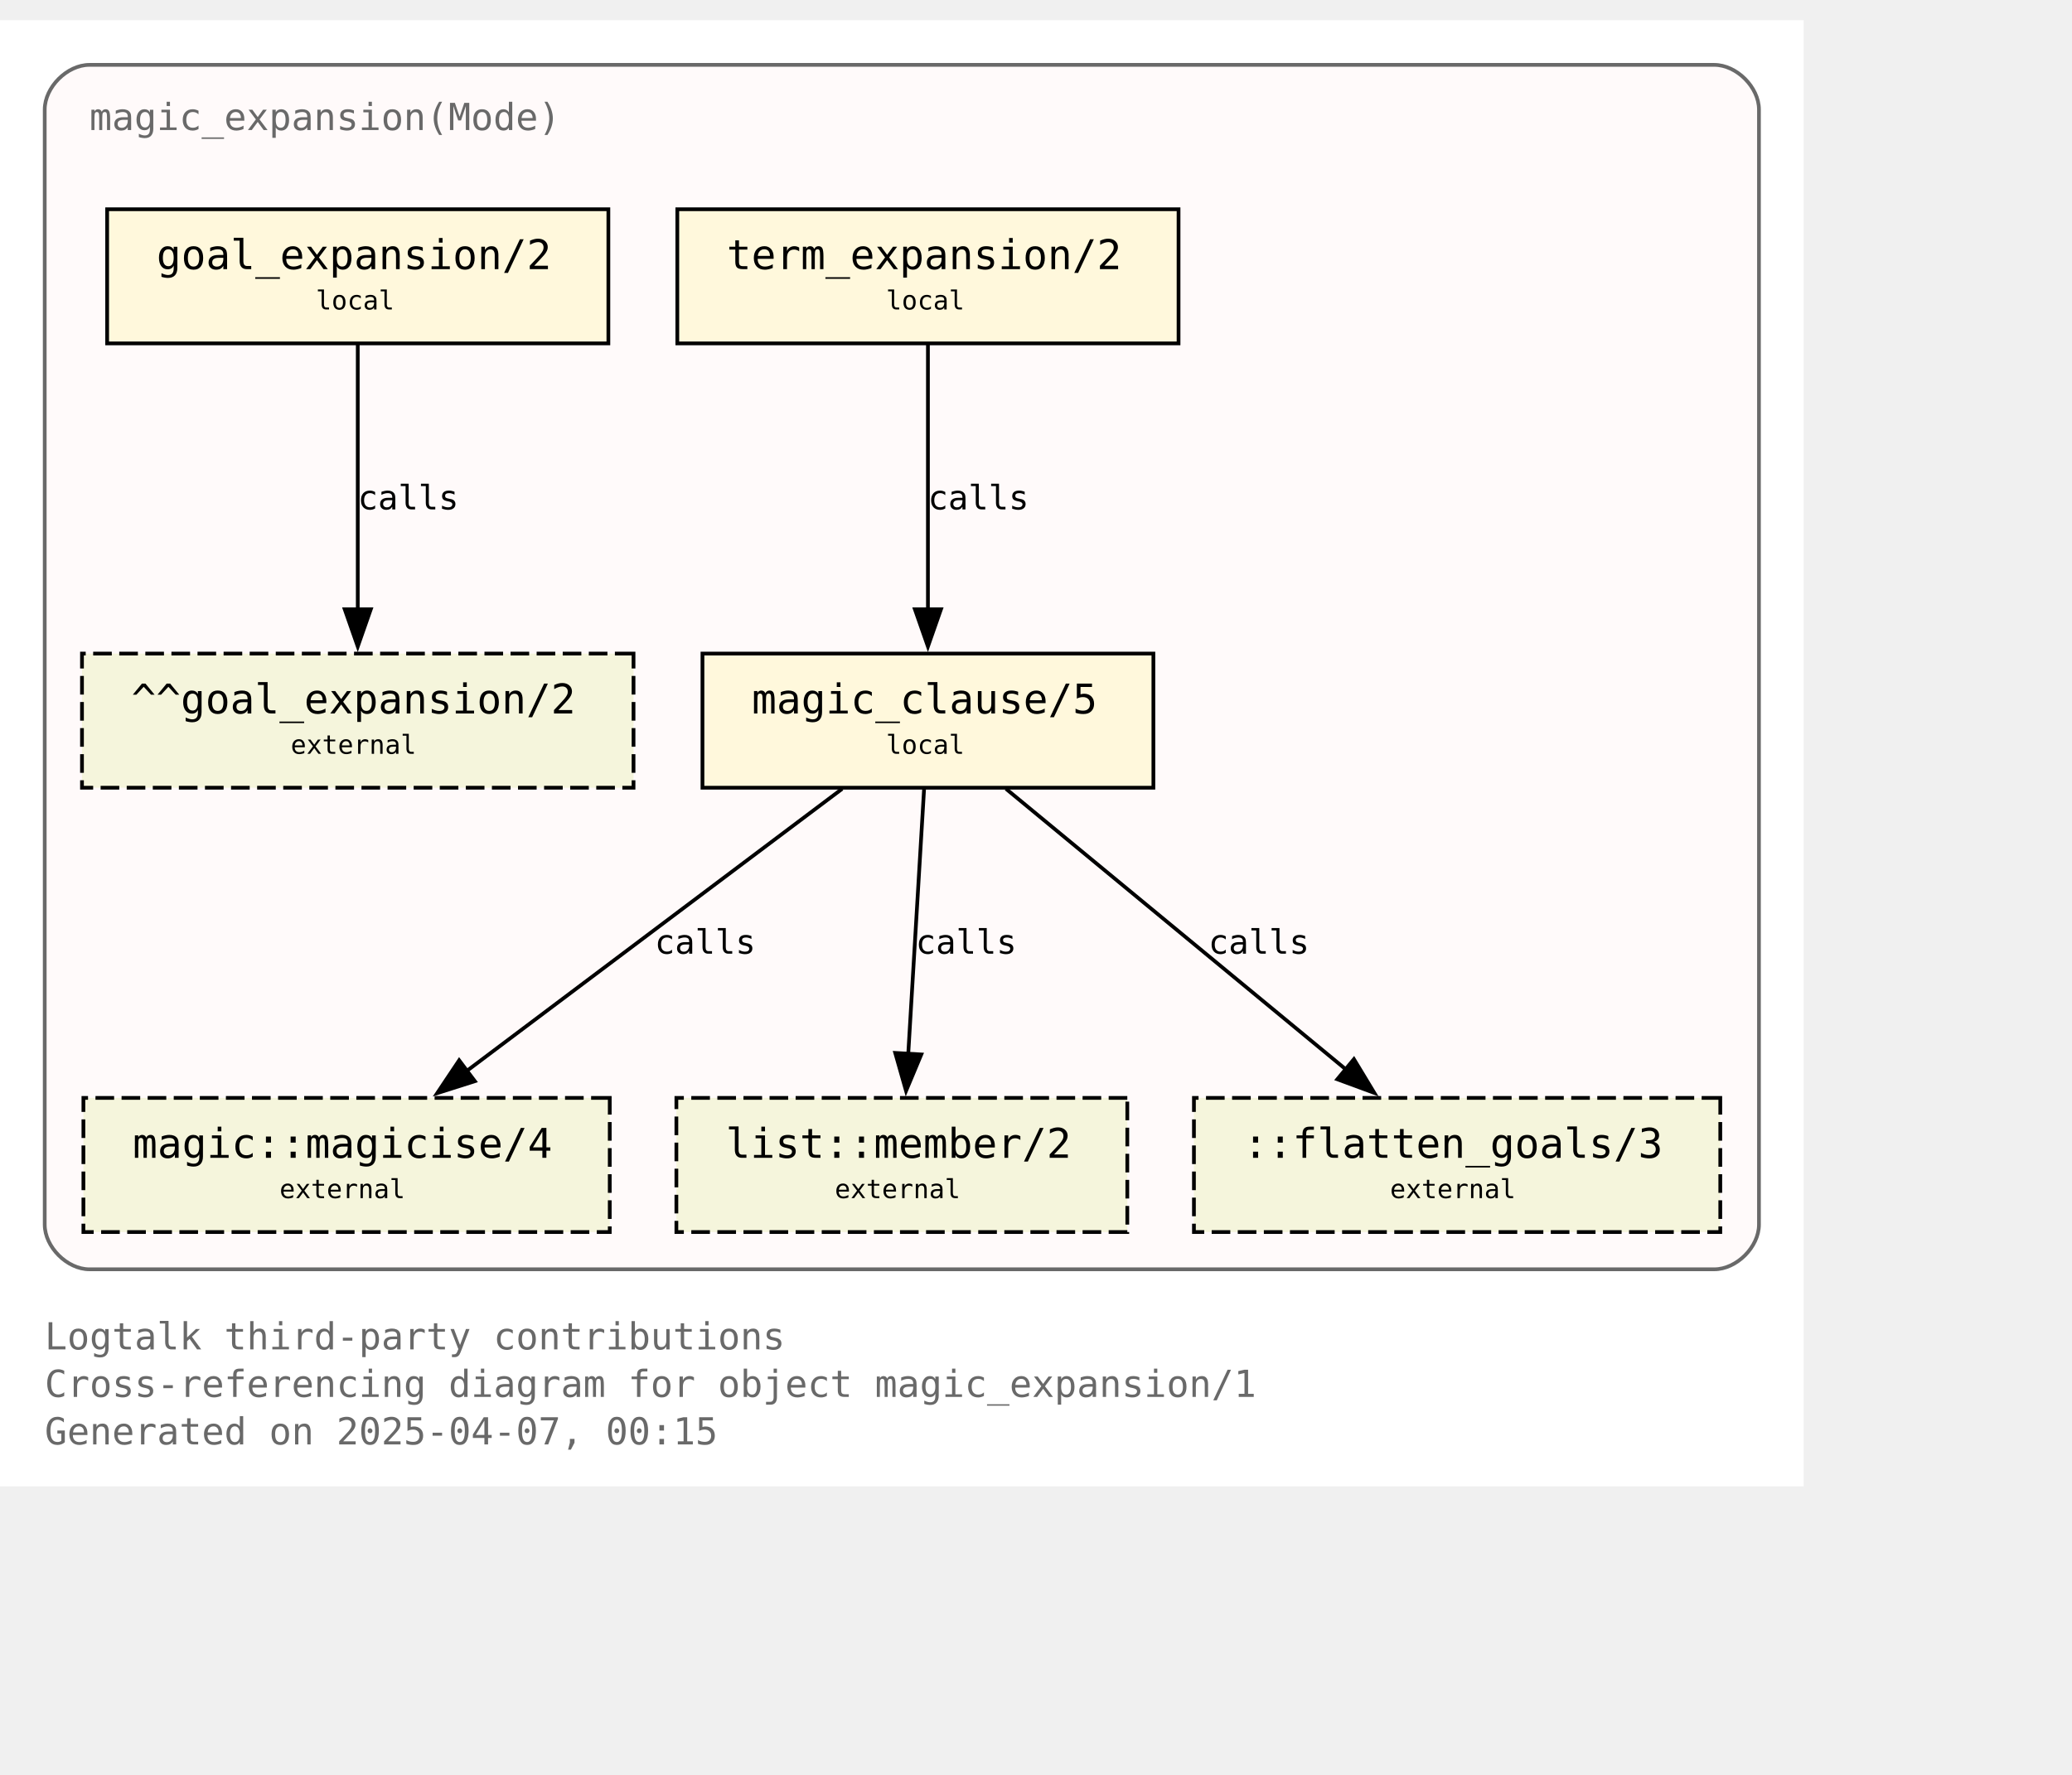
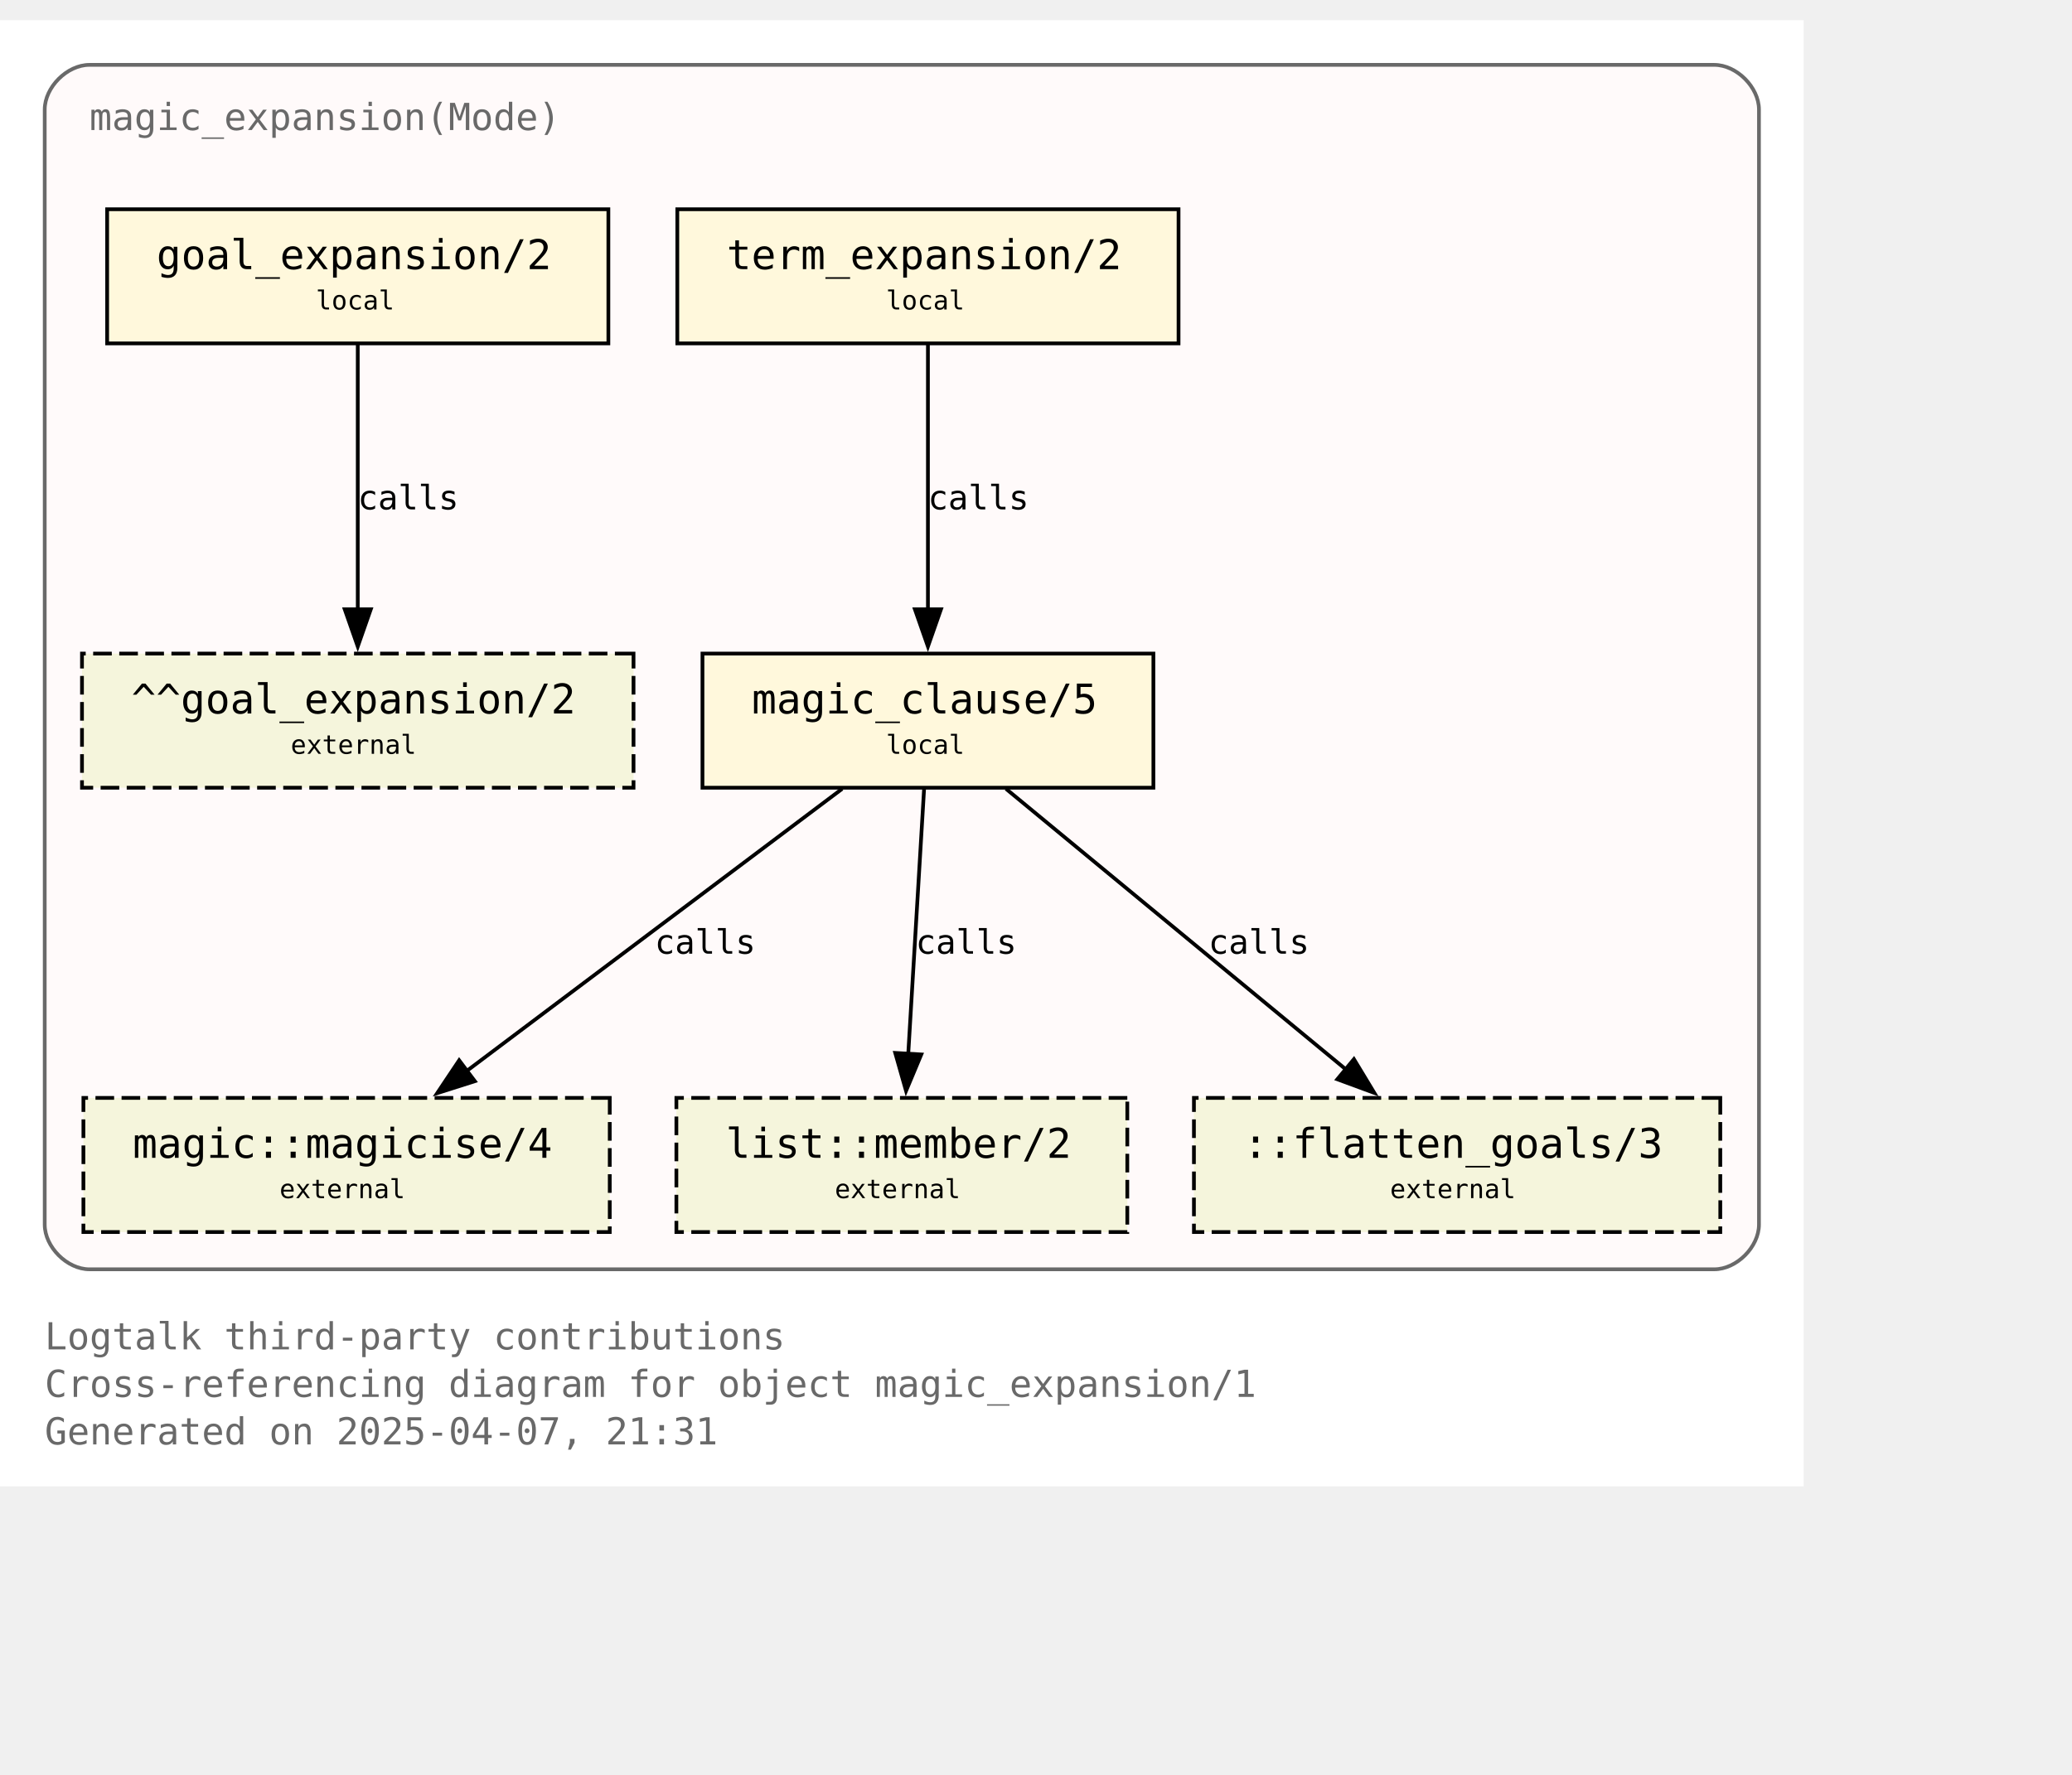
<svg xmlns="http://www.w3.org/2000/svg" xmlns:xlink="http://www.w3.org/1999/xlink" width="628pt" height="538pt" viewBox="72.00 72.00 556.00 465.50">
  <g id="graph0" class="graph" transform="scale(1 1) rotate(0) translate(76 461.5)">
    <polygon fill="white" stroke="none" points="-4,4 -4,-389.5 480,-389.5 480,4 -4,4" />
    <text text-anchor="start" x="8" y="-32.75" font-family="Monospace" font-size="10.00" fill="dimgray">Logtalk third-party contributions</text>
    <text text-anchor="start" x="8" y="-20" font-family="Monospace" font-size="10.00" fill="dimgray">Cross-referencing diagram for object magic_expansion/1</text>
-     <text text-anchor="start" x="8" y="-7.25" font-family="Monospace" font-size="10.00" fill="dimgray">Generated on 2025-04-07, 00:15</text>
+     <text text-anchor="start" x="8" y="-7.25" font-family="Monospace" font-size="10.00" fill="dimgray">Generated on 2025-04-07, 21:31</text>
    <g id="clust1" class="cluster">
      <g id="a_clust1">
        <a xlink:title="magic_expansion(Mode)">
          <path fill="snow" stroke="dimgray" d="M20,-54.25C20,-54.25 456,-54.25 456,-54.25 462,-54.25 468,-60.25 468,-66.25 468,-66.25 468,-365.5 468,-365.5 468,-371.5 462,-377.5 456,-377.5 456,-377.5 20,-377.5 20,-377.5 14,-377.5 8,-371.5 8,-365.5 8,-365.5 8,-66.25 8,-66.25 8,-60.25 14,-54.25 20,-54.25" />
          <g id="a_clust1_0">
-             <a xlink:href="https://github.com/LogtalkDotOrg/logtalk3/tree/c339f74afacfef6e662d1481a29a6d745715ec49/contributions/verdi_neruda/magic_expansion.lgt" xlink:title="https://github.com/LogtalkDotOrg/logtalk3/tree/c339f74afacfef6e662d1481a29a6d745715ec49/contributions/verdi_neruda/magic_expansion.lgt">
+             <a xlink:href="https://github.com/LogtalkDotOrg/logtalk3/tree/4766c76275dd0af5e80fd0208200ac5703c2ac78/contributions/verdi_neruda/magic_expansion.lgt" xlink:title="https://github.com/LogtalkDotOrg/logtalk3/tree/4766c76275dd0af5e80fd0208200ac5703c2ac78/contributions/verdi_neruda/magic_expansion.lgt">
              <text text-anchor="start" x="20" y="-360" font-family="Monospace" font-size="10.00" fill="dimgray">magic_expansion(Mode)</text>
            </a>
          </g>
        </a>
      </g>
    </g>
    <g id="node1" class="node">
      <g id="a_node1">
-         <a xlink:href="https://github.com/LogtalkDotOrg/logtalk3/tree/c339f74afacfef6e662d1481a29a6d745715ec49/contributions/verdi_neruda/magic_expansion.lgt#L52" xlink:title="https://github.com/LogtalkDotOrg/logtalk3/tree/c339f74afacfef6e662d1481a29a6d745715ec49/contributions/verdi_neruda/magic_expansion.lgt#L52">
+         <a xlink:href="https://github.com/LogtalkDotOrg/logtalk3/tree/4766c76275dd0af5e80fd0208200ac5703c2ac78/contributions/verdi_neruda/magic_expansion.lgt#L52" xlink:title="https://github.com/LogtalkDotOrg/logtalk3/tree/4766c76275dd0af5e80fd0208200ac5703c2ac78/contributions/verdi_neruda/magic_expansion.lgt#L52">
          <polygon fill="cornsilk" stroke="black" points="159.25,-338.75 24.75,-338.75 24.75,-302.75 159.25,-302.75 159.25,-338.75" />
          <text text-anchor="start" x="32.75" y="-323.45" font-family="Monospace" font-size="9.00"> </text>
          <text text-anchor="start" x="38" y="-322.68" font-family="Monospace" font-size="11.00">goal_expansion/2</text>
          <text text-anchor="start" x="146" y="-323.45" font-family="Monospace" font-size="9.00"> </text>
          <text text-anchor="start" x="32.75" y="-311.07" font-family="Monospace" font-size="9.00"> </text>
          <text text-anchor="start" x="80.75" y="-311.85" font-family="Monospace" font-size="7.00">local</text>
          <text text-anchor="start" x="146" y="-311.07" font-family="Monospace" font-size="9.00"> </text>
        </a>
      </g>
    </g>
    <g id="node7" class="node">
      <polygon fill="beige" stroke="black" stroke-dasharray="5,2" points="166,-219.5 18,-219.5 18,-183.5 166,-183.5 166,-219.5" />
      <text text-anchor="start" x="26" y="-204.2" font-family="Monospace" font-size="9.00"> </text>
      <text text-anchor="start" x="31.25" y="-203.43" font-family="Monospace" font-size="11.00">^^goal_expansion/2</text>
      <text text-anchor="start" x="152.75" y="-204.2" font-family="Monospace" font-size="9.00"> </text>
      <text text-anchor="start" x="26" y="-191.82" font-family="Monospace" font-size="9.00"> </text>
      <text text-anchor="start" x="74" y="-192.6" font-family="Monospace" font-size="7.00">external</text>
      <text text-anchor="start" x="152.75" y="-191.82" font-family="Monospace" font-size="9.00"> </text>
    </g>
    <g id="edge3" class="edge">
      <g id="a_edge3">
-         <a xlink:href="https://github.com/LogtalkDotOrg/logtalk3/tree/c339f74afacfef6e662d1481a29a6d745715ec49/contributions/verdi_neruda/magic_expansion.lgt#L52" xlink:title="calls">
+         <a xlink:href="https://github.com/LogtalkDotOrg/logtalk3/tree/4766c76275dd0af5e80fd0208200ac5703c2ac78/contributions/verdi_neruda/magic_expansion.lgt#L52" xlink:title="calls">
          <path fill="none" stroke="black" d="M92,-302.45C92,-283.75 92,-253.62 92,-231.33" />
          <polygon fill="black" stroke="black" points="95.5,-231.39 92,-221.39 88.5,-231.39 95.5,-231.39" />
        </a>
      </g>
      <g id="a_edge3-label">
-         <a xlink:href="https://github.com/LogtalkDotOrg/logtalk3/tree/c339f74afacfef6e662d1481a29a6d745715ec49/contributions/verdi_neruda/magic_expansion.lgt#L52" xlink:title="https://github.com/LogtalkDotOrg/logtalk3/tree/c339f74afacfef6e662d1481a29a6d745715ec49/contributions/verdi_neruda/magic_expansion.lgt#L52">
+         <a xlink:href="https://github.com/LogtalkDotOrg/logtalk3/tree/4766c76275dd0af5e80fd0208200ac5703c2ac78/contributions/verdi_neruda/magic_expansion.lgt#L52" xlink:title="https://github.com/LogtalkDotOrg/logtalk3/tree/4766c76275dd0af5e80fd0208200ac5703c2ac78/contributions/verdi_neruda/magic_expansion.lgt#L52">
          <text text-anchor="start" x="92" y="-258.2" font-family="Monospace" font-size="9.00">calls</text>
        </a>
      </g>
    </g>
    <g id="node2" class="node">
      <g id="a_node2">
-         <a xlink:href="https://github.com/LogtalkDotOrg/logtalk3/tree/c339f74afacfef6e662d1481a29a6d745715ec49/contributions/verdi_neruda/magic_expansion.lgt#L55" xlink:title="https://github.com/LogtalkDotOrg/logtalk3/tree/c339f74afacfef6e662d1481a29a6d745715ec49/contributions/verdi_neruda/magic_expansion.lgt#L55">
+         <a xlink:href="https://github.com/LogtalkDotOrg/logtalk3/tree/4766c76275dd0af5e80fd0208200ac5703c2ac78/contributions/verdi_neruda/magic_expansion.lgt#L55" xlink:title="https://github.com/LogtalkDotOrg/logtalk3/tree/4766c76275dd0af5e80fd0208200ac5703c2ac78/contributions/verdi_neruda/magic_expansion.lgt#L55">
          <polygon fill="cornsilk" stroke="black" points="312.25,-338.75 177.75,-338.75 177.75,-302.75 312.25,-302.75 312.25,-338.75" />
          <text text-anchor="start" x="185.75" y="-323.45" font-family="Monospace" font-size="9.00"> </text>
          <text text-anchor="start" x="191" y="-322.68" font-family="Monospace" font-size="11.00">term_expansion/2</text>
          <text text-anchor="start" x="299" y="-323.45" font-family="Monospace" font-size="9.00"> </text>
          <text text-anchor="start" x="185.75" y="-311.07" font-family="Monospace" font-size="9.00"> </text>
          <text text-anchor="start" x="233.75" y="-311.85" font-family="Monospace" font-size="7.00">local</text>
          <text text-anchor="start" x="299" y="-311.07" font-family="Monospace" font-size="9.00"> </text>
        </a>
      </g>
    </g>
    <g id="node3" class="node">
      <g id="a_node3">
-         <a xlink:href="https://github.com/LogtalkDotOrg/logtalk3/tree/c339f74afacfef6e662d1481a29a6d745715ec49/contributions/verdi_neruda/magic_expansion.lgt#L62" xlink:title="https://github.com/LogtalkDotOrg/logtalk3/tree/c339f74afacfef6e662d1481a29a6d745715ec49/contributions/verdi_neruda/magic_expansion.lgt#L62">
+         <a xlink:href="https://github.com/LogtalkDotOrg/logtalk3/tree/4766c76275dd0af5e80fd0208200ac5703c2ac78/contributions/verdi_neruda/magic_expansion.lgt#L62" xlink:title="https://github.com/LogtalkDotOrg/logtalk3/tree/4766c76275dd0af5e80fd0208200ac5703c2ac78/contributions/verdi_neruda/magic_expansion.lgt#L62">
          <polygon fill="cornsilk" stroke="black" points="305.5,-219.5 184.5,-219.5 184.5,-183.5 305.5,-183.5 305.5,-219.5" />
          <text text-anchor="start" x="192.5" y="-204.2" font-family="Monospace" font-size="9.00"> </text>
          <text text-anchor="start" x="197.75" y="-203.43" font-family="Monospace" font-size="11.00">magic_clause/5</text>
          <text text-anchor="start" x="292.25" y="-204.2" font-family="Monospace" font-size="9.00"> </text>
          <text text-anchor="start" x="192.5" y="-191.82" font-family="Monospace" font-size="9.00"> </text>
          <text text-anchor="start" x="233.75" y="-192.6" font-family="Monospace" font-size="7.00">local</text>
          <text text-anchor="start" x="292.25" y="-191.82" font-family="Monospace" font-size="9.00"> </text>
        </a>
      </g>
    </g>
    <g id="edge1" class="edge">
      <g id="a_edge1">
-         <a xlink:href="https://github.com/LogtalkDotOrg/logtalk3/tree/c339f74afacfef6e662d1481a29a6d745715ec49/contributions/verdi_neruda/magic_expansion.lgt#L55" xlink:title="calls">
+         <a xlink:href="https://github.com/LogtalkDotOrg/logtalk3/tree/4766c76275dd0af5e80fd0208200ac5703c2ac78/contributions/verdi_neruda/magic_expansion.lgt#L55" xlink:title="calls">
          <path fill="none" stroke="black" d="M245,-302.45C245,-283.75 245,-253.62 245,-231.33" />
          <polygon fill="black" stroke="black" points="248.5,-231.39 245,-221.39 241.5,-231.39 248.5,-231.39" />
        </a>
      </g>
      <g id="a_edge1-label">
-         <a xlink:href="https://github.com/LogtalkDotOrg/logtalk3/tree/c339f74afacfef6e662d1481a29a6d745715ec49/contributions/verdi_neruda/magic_expansion.lgt#L55" xlink:title="https://github.com/LogtalkDotOrg/logtalk3/tree/c339f74afacfef6e662d1481a29a6d745715ec49/contributions/verdi_neruda/magic_expansion.lgt#L55">
+         <a xlink:href="https://github.com/LogtalkDotOrg/logtalk3/tree/4766c76275dd0af5e80fd0208200ac5703c2ac78/contributions/verdi_neruda/magic_expansion.lgt#L55" xlink:title="https://github.com/LogtalkDotOrg/logtalk3/tree/4766c76275dd0af5e80fd0208200ac5703c2ac78/contributions/verdi_neruda/magic_expansion.lgt#L55">
          <text text-anchor="start" x="245" y="-258.2" font-family="Monospace" font-size="9.00">calls</text>
        </a>
      </g>
    </g>
    <g id="node4" class="node">
      <g id="a_node4">
        <a xlink:href="https://logtalk.org/library/magic_0.html#magicise-4" xlink:title="https://logtalk.org/library/magic_0.html#magicise-4">
          <polygon fill="beige" stroke="black" stroke-dasharray="5,2" points="159.62,-100.25 18.38,-100.25 18.38,-64.25 159.62,-64.25 159.62,-100.25" />
          <text text-anchor="start" x="26.38" y="-84.95" font-family="Monospace" font-size="9.00"> </text>
          <text text-anchor="start" x="31.62" y="-84.17" font-family="Monospace" font-size="11.00">magic::magicise/4</text>
          <text text-anchor="start" x="146.38" y="-84.95" font-family="Monospace" font-size="9.00"> </text>
          <text text-anchor="start" x="26.38" y="-72.58" font-family="Monospace" font-size="9.00"> </text>
          <text text-anchor="start" x="71" y="-73.35" font-family="Monospace" font-size="7.00">external</text>
          <text text-anchor="start" x="146.38" y="-72.58" font-family="Monospace" font-size="9.00"> </text>
        </a>
      </g>
    </g>
    <g id="edge4" class="edge">
      <g id="a_edge4">
-         <a xlink:href="https://github.com/LogtalkDotOrg/logtalk3/tree/c339f74afacfef6e662d1481a29a6d745715ec49/contributions/verdi_neruda/magic_expansion.lgt#L62" xlink:title="calls">
+         <a xlink:href="https://github.com/LogtalkDotOrg/logtalk3/tree/4766c76275dd0af5e80fd0208200ac5703c2ac78/contributions/verdi_neruda/magic_expansion.lgt#L62" xlink:title="calls">
          <path fill="none" stroke="black" d="M221.98,-183.2C195.25,-163.11 151,-129.85 120.95,-107.26" />
          <polygon fill="black" stroke="black" points="123.42,-104.74 113.32,-101.53 119.21,-110.34 123.42,-104.74" />
        </a>
      </g>
      <g id="a_edge4-label">
-         <a xlink:href="https://github.com/LogtalkDotOrg/logtalk3/tree/c339f74afacfef6e662d1481a29a6d745715ec49/contributions/verdi_neruda/magic_expansion.lgt#L62" xlink:title="https://github.com/LogtalkDotOrg/logtalk3/tree/c339f74afacfef6e662d1481a29a6d745715ec49/contributions/verdi_neruda/magic_expansion.lgt#L62">
+         <a xlink:href="https://github.com/LogtalkDotOrg/logtalk3/tree/4766c76275dd0af5e80fd0208200ac5703c2ac78/contributions/verdi_neruda/magic_expansion.lgt#L62" xlink:title="https://github.com/LogtalkDotOrg/logtalk3/tree/4766c76275dd0af5e80fd0208200ac5703c2ac78/contributions/verdi_neruda/magic_expansion.lgt#L62">
          <text text-anchor="start" x="171.68" y="-138.95" font-family="Monospace" font-size="9.00">calls</text>
        </a>
      </g>
    </g>
    <g id="node5" class="node">
      <g id="a_node5">
        <a xlink:href="https://logtalk.org/library/listp_0.html#member-2" xlink:title="https://logtalk.org/library/listp_0.html#member-2">
          <polygon fill="beige" stroke="black" stroke-dasharray="5,2" points="298.5,-100.25 177.5,-100.25 177.5,-64.25 298.5,-64.25 298.5,-100.25" />
          <text text-anchor="start" x="185.5" y="-84.95" font-family="Monospace" font-size="9.00"> </text>
          <text text-anchor="start" x="190.75" y="-84.17" font-family="Monospace" font-size="11.00">list::member/2</text>
          <text text-anchor="start" x="285.25" y="-84.95" font-family="Monospace" font-size="9.00"> </text>
          <text text-anchor="start" x="185.5" y="-72.58" font-family="Monospace" font-size="9.00"> </text>
          <text text-anchor="start" x="220" y="-73.35" font-family="Monospace" font-size="7.00">external</text>
          <text text-anchor="start" x="285.25" y="-72.58" font-family="Monospace" font-size="9.00"> </text>
        </a>
      </g>
    </g>
    <g id="edge5" class="edge">
      <g id="a_edge5">
-         <a xlink:href="https://github.com/LogtalkDotOrg/logtalk3/tree/c339f74afacfef6e662d1481a29a6d745715ec49/contributions/verdi_neruda/magic_expansion.lgt#L62" xlink:title="calls">
+         <a xlink:href="https://github.com/LogtalkDotOrg/logtalk3/tree/4766c76275dd0af5e80fd0208200ac5703c2ac78/contributions/verdi_neruda/magic_expansion.lgt#L62" xlink:title="calls">
          <path fill="none" stroke="black" d="M243.97,-183.2C242.85,-164.5 241.05,-134.37 239.72,-112.08" />
          <polygon fill="black" stroke="black" points="243.22,-111.91 239.13,-102.13 236.23,-112.32 243.22,-111.91" />
        </a>
      </g>
      <g id="a_edge5-label">
-         <a xlink:href="https://github.com/LogtalkDotOrg/logtalk3/tree/c339f74afacfef6e662d1481a29a6d745715ec49/contributions/verdi_neruda/magic_expansion.lgt#L62" xlink:title="https://github.com/LogtalkDotOrg/logtalk3/tree/c339f74afacfef6e662d1481a29a6d745715ec49/contributions/verdi_neruda/magic_expansion.lgt#L62">
+         <a xlink:href="https://github.com/LogtalkDotOrg/logtalk3/tree/4766c76275dd0af5e80fd0208200ac5703c2ac78/contributions/verdi_neruda/magic_expansion.lgt#L62" xlink:title="https://github.com/LogtalkDotOrg/logtalk3/tree/4766c76275dd0af5e80fd0208200ac5703c2ac78/contributions/verdi_neruda/magic_expansion.lgt#L62">
          <text text-anchor="start" x="241.71" y="-138.95" font-family="Monospace" font-size="9.00">calls</text>
        </a>
      </g>
    </g>
    <g id="node6" class="node">
      <polygon fill="beige" stroke="black" stroke-dasharray="5,2" points="457.62,-100.25 316.38,-100.25 316.38,-64.25 457.62,-64.25 457.62,-100.25" />
      <text text-anchor="start" x="324.38" y="-84.95" font-family="Monospace" font-size="9.00"> </text>
      <text text-anchor="start" x="329.62" y="-84.17" font-family="Monospace" font-size="11.00">::flatten_goals/3</text>
      <text text-anchor="start" x="444.38" y="-84.95" font-family="Monospace" font-size="9.00"> </text>
      <text text-anchor="start" x="324.38" y="-72.58" font-family="Monospace" font-size="9.00"> </text>
      <text text-anchor="start" x="369" y="-73.35" font-family="Monospace" font-size="7.00">external</text>
      <text text-anchor="start" x="444.38" y="-72.58" font-family="Monospace" font-size="9.00"> </text>
    </g>
    <g id="edge2" class="edge">
      <g id="a_edge2">
-         <a xlink:href="https://github.com/LogtalkDotOrg/logtalk3/tree/c339f74afacfef6e662d1481a29a6d745715ec49/contributions/verdi_neruda/magic_expansion.lgt#L62" xlink:title="calls">
+         <a xlink:href="https://github.com/LogtalkDotOrg/logtalk3/tree/4766c76275dd0af5e80fd0208200ac5703c2ac78/contributions/verdi_neruda/magic_expansion.lgt#L62" xlink:title="calls">
          <path fill="none" stroke="black" d="M265.95,-183.2C290.07,-163.28 329.87,-130.42 357.21,-107.85" />
          <polygon fill="black" stroke="black" points="359.31,-110.65 364.79,-101.59 354.85,-105.25 359.31,-110.65" />
        </a>
      </g>
      <g id="a_edge2-label">
-         <a xlink:href="https://github.com/LogtalkDotOrg/logtalk3/tree/c339f74afacfef6e662d1481a29a6d745715ec49/contributions/verdi_neruda/magic_expansion.lgt#L62" xlink:title="https://github.com/LogtalkDotOrg/logtalk3/tree/c339f74afacfef6e662d1481a29a6d745715ec49/contributions/verdi_neruda/magic_expansion.lgt#L62">
+         <a xlink:href="https://github.com/LogtalkDotOrg/logtalk3/tree/4766c76275dd0af5e80fd0208200ac5703c2ac78/contributions/verdi_neruda/magic_expansion.lgt#L62" xlink:title="https://github.com/LogtalkDotOrg/logtalk3/tree/4766c76275dd0af5e80fd0208200ac5703c2ac78/contributions/verdi_neruda/magic_expansion.lgt#L62">
          <text text-anchor="start" x="320.26" y="-138.95" font-family="Monospace" font-size="9.00">calls</text>
        </a>
      </g>
    </g>
  </g>
</svg>
